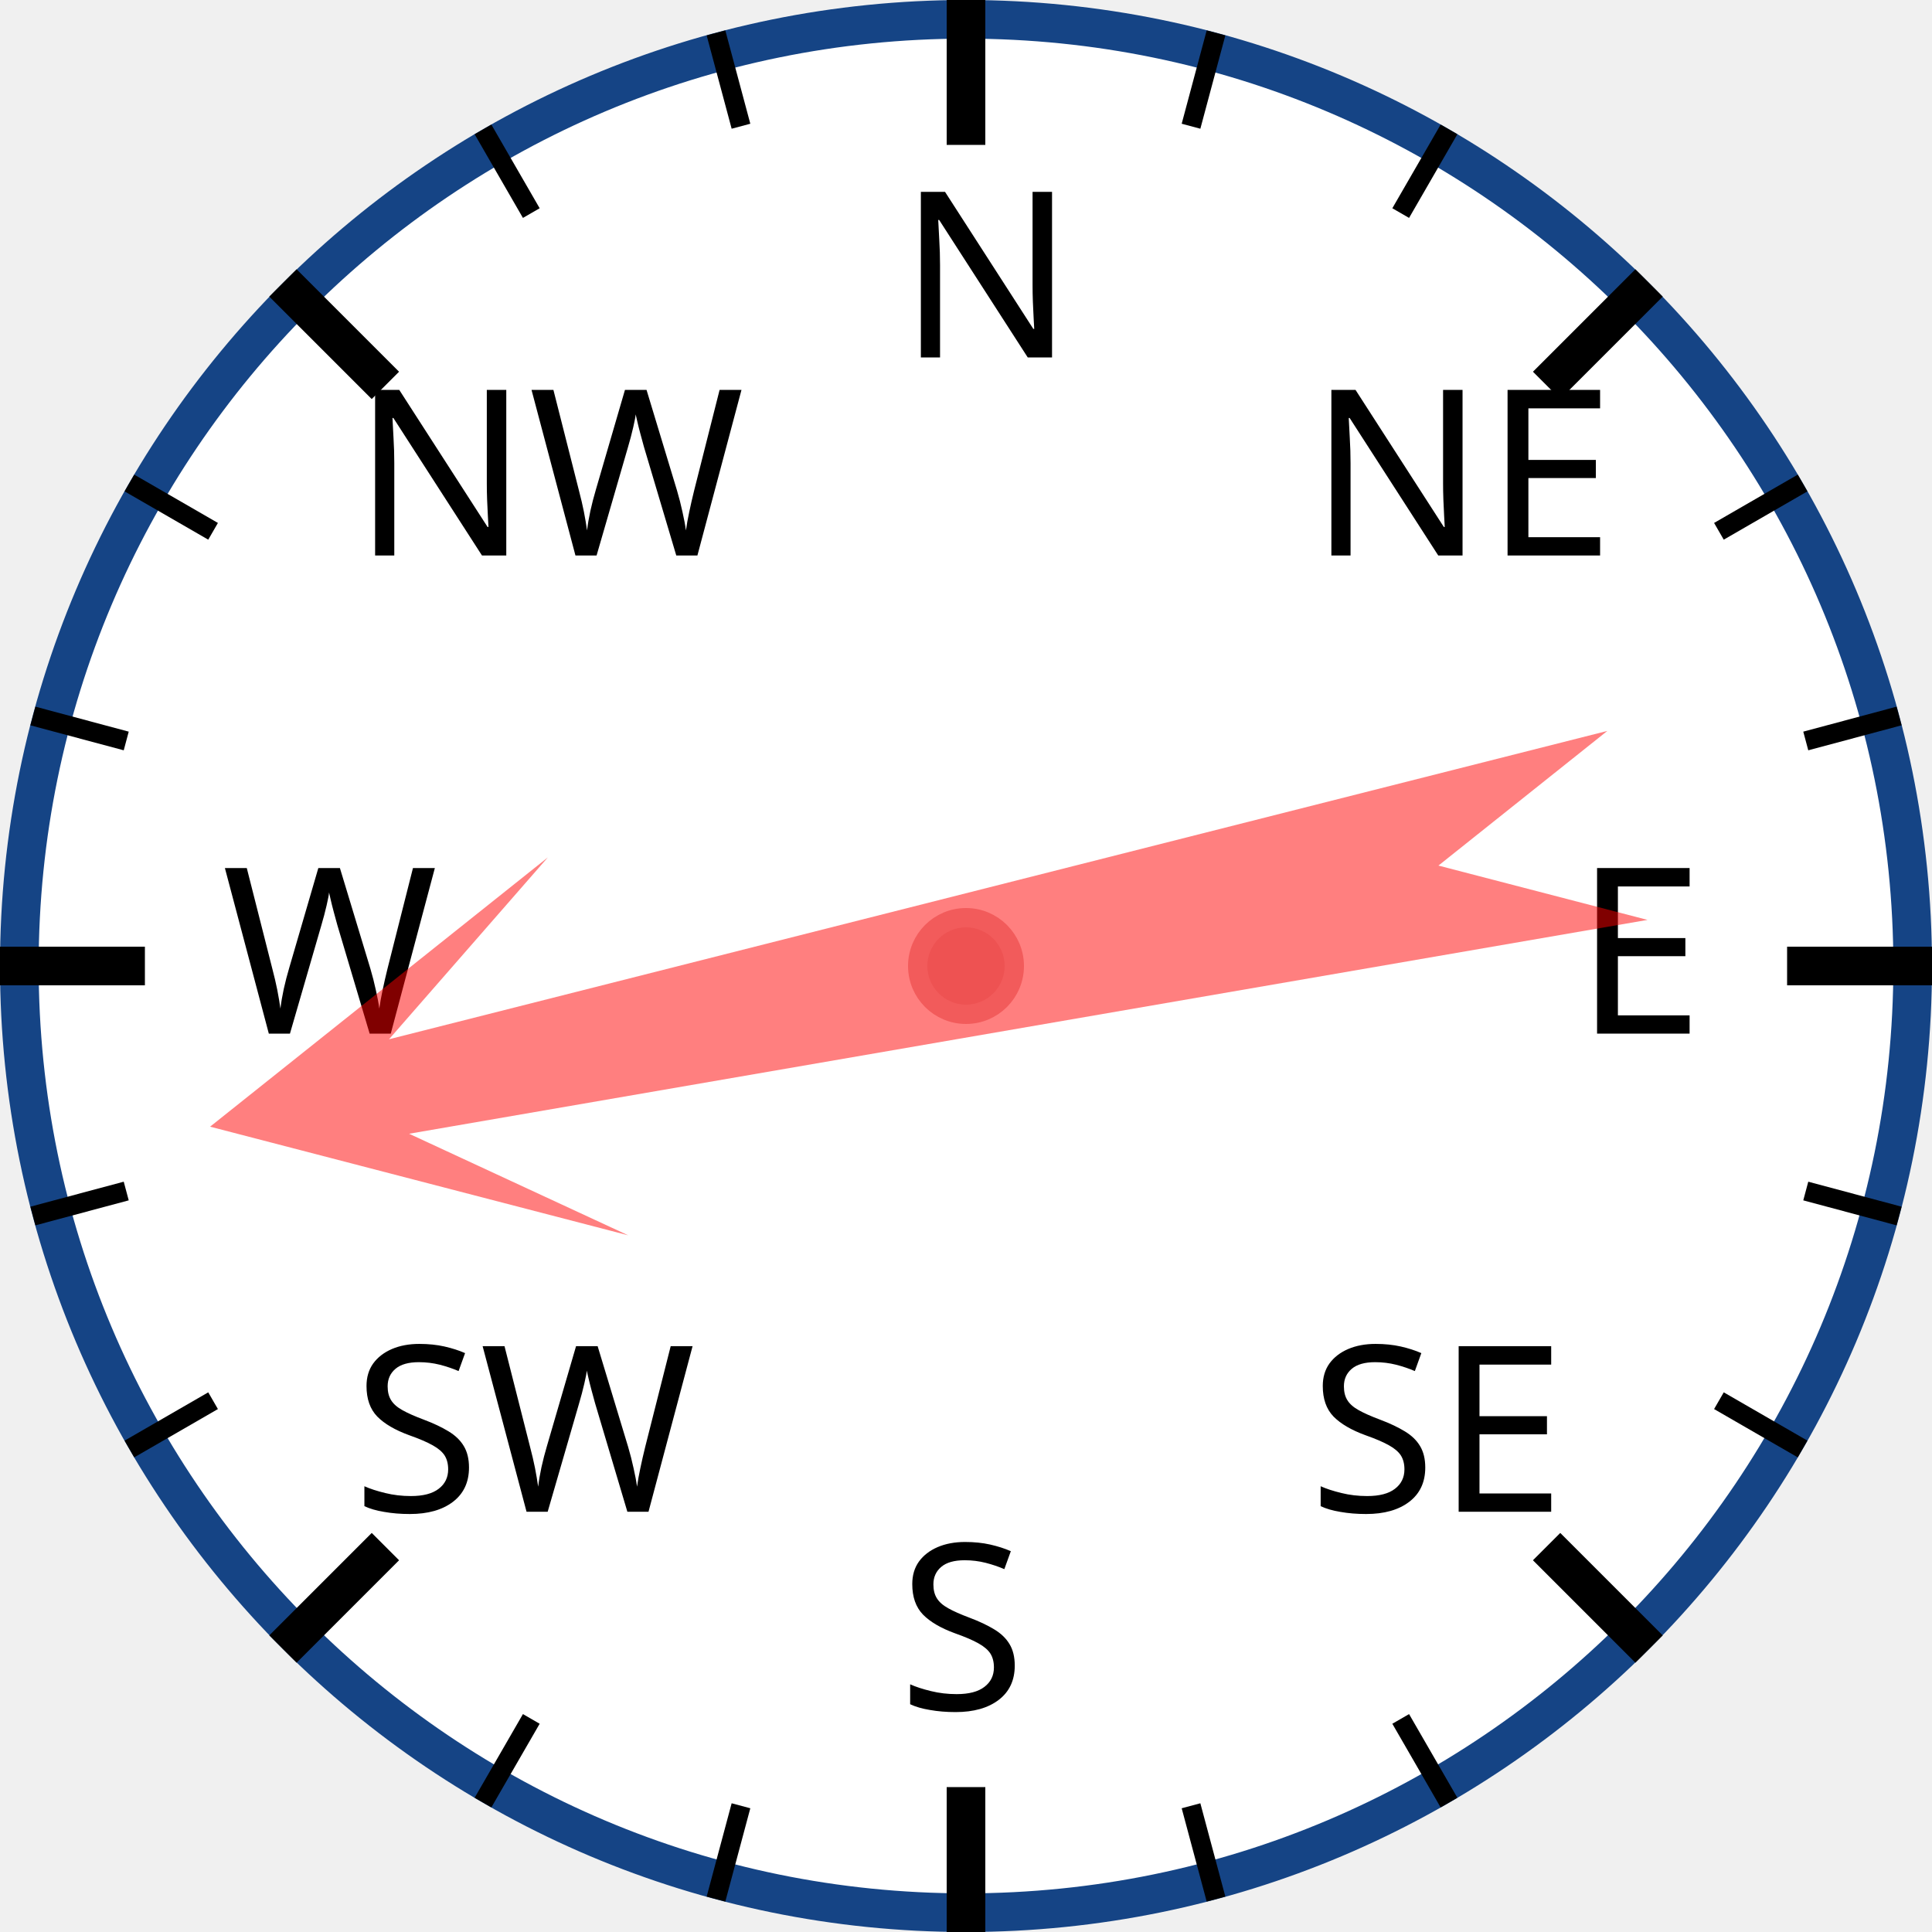
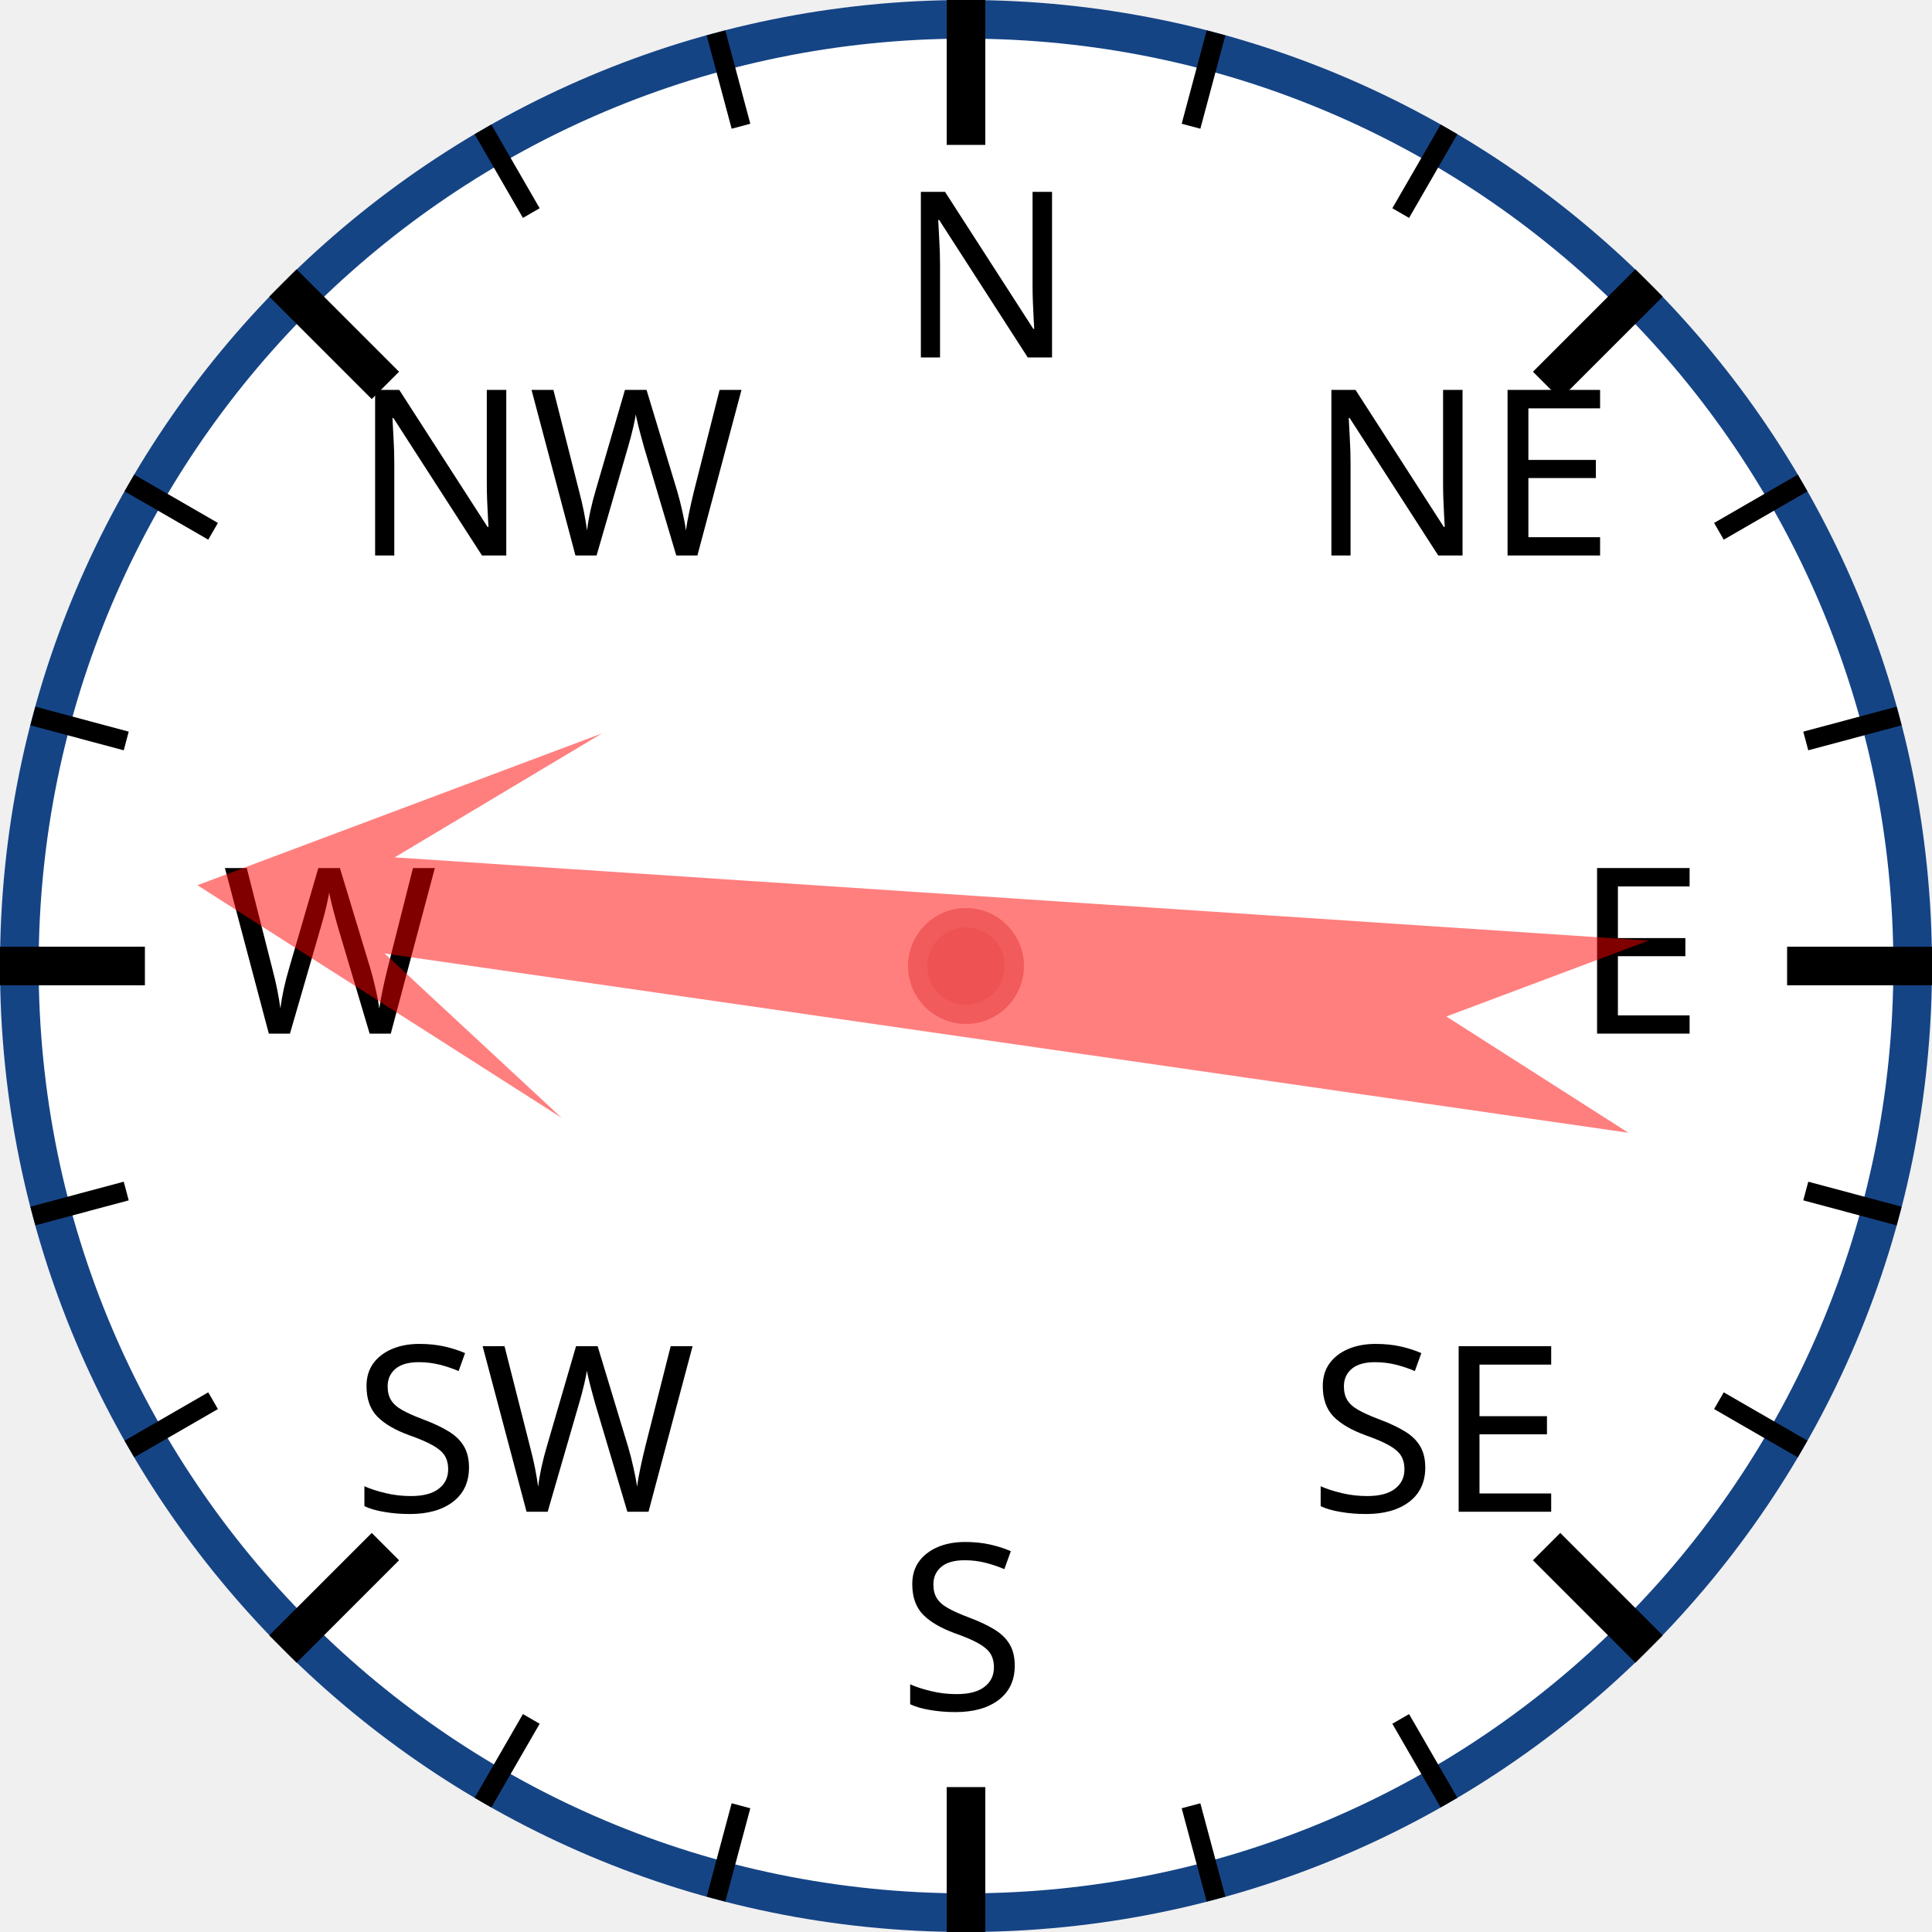
<svg xmlns="http://www.w3.org/2000/svg" width="120px" height="120px" viewBox="0 0 200 200">
  <circle cx="100" cy="100" r="98" style="fill: white; stroke: #154485; stroke-width: 4;" />
  <text x="93.0" y="37.0" style="font-family: sans-serif; font-size: 18pt;">N</text>
  <line x1="100.0" y1="0.0" x2="100.0" y2="15.0" style="stroke: black; stroke-width: 4;" />
  <line x1="74.118" y1="3.407" x2="76.706" y2="13.067" style="stroke: black; stroke-width: 2;" />
  <line x1="50" y1="13.397" x2="55" y2="22.058" style="stroke: black; stroke-width: 2;" />
  <text x="36.503" y="57.503" style="font-family: sans-serif; font-size: 18pt;">NW</text>
  <line x1="29.289" y1="29.289" x2="39.896" y2="39.896" style="stroke: black; stroke-width: 4;" />
  <line x1="13.397" y1="50" x2="22.058" y2="55" style="stroke: black; stroke-width: 2;" />
  <line x1="3.407" y1="74.118" x2="13.067" y2="76.706" style="stroke: black; stroke-width: 2;" />
  <text x="23.0" y="107.0" style="font-family: sans-serif; font-size: 18pt;">W</text>
  <line x1="0.0" y1="100.0" x2="15.0" y2="100.0" style="stroke: black; stroke-width: 4;" />
  <line x1="3.407" y1="125.882" x2="13.067" y2="123.294" style="stroke: black; stroke-width: 2;" />
  <line x1="13.397" y1="150" x2="22.058" y2="145" style="stroke: black; stroke-width: 2;" />
  <text x="36.503" y="156.497" style="font-family: sans-serif; font-size: 18pt;">SW</text>
  <line x1="29.289" y1="170.711" x2="39.896" y2="160.104" style="stroke: black; stroke-width: 4;" />
  <line x1="50" y1="186.603" x2="55" y2="177.942" style="stroke: black; stroke-width: 2;" />
  <line x1="74.118" y1="196.593" x2="76.706" y2="186.933" style="stroke: black; stroke-width: 2;" />
  <text x="93" y="177.0" style="font-family: sans-serif; font-size: 18pt;">S</text>
  <line x1="100" y1="200.0" x2="100" y2="185.0" style="stroke: black; stroke-width: 4;" />
  <line x1="125.882" y1="196.593" x2="123.294" y2="186.933" style="stroke: black; stroke-width: 2;" />
  <line x1="150.0" y1="186.603" x2="145.0" y2="177.942" style="stroke: black; stroke-width: 2;" />
  <text x="135.497" y="156.497" style="font-family: sans-serif; font-size: 18pt;">SE</text>
  <line x1="170.711" y1="170.711" x2="160.104" y2="160.104" style="stroke: black; stroke-width: 4;" />
  <line x1="186.603" y1="150" x2="177.942" y2="145" style="stroke: black; stroke-width: 2;" />
  <line x1="196.593" y1="125.882" x2="186.933" y2="123.294" style="stroke: black; stroke-width: 2;" />
  <text x="163.0" y="107" style="font-family: sans-serif; font-size: 18pt;">E</text>
  <line x1="200.0" y1="100" x2="185.0" y2="100" style="stroke: black; stroke-width: 4;" />
  <line x1="196.593" y1="74.118" x2="186.933" y2="76.706" style="stroke: black; stroke-width: 2;" />
  <line x1="186.603" y1="50" x2="177.942" y2="55" style="stroke: black; stroke-width: 2;" />
  <text x="135.497" y="57.503" style="font-family: sans-serif; font-size: 18pt;">NE</text>
  <line x1="170.711" y1="29.289" x2="160.104" y2="39.896" style="stroke: black; stroke-width: 4;" />
  <line x1="150" y1="13.397" x2="145" y2="22.058" style="stroke: black; stroke-width: 2;" />
  <line x1="125.882" y1="3.407" x2="123.294" y2="13.067" style="stroke: black; stroke-width: 2;" />
-   <polygon points="100 20 120 60 105 40 110 170 100 150 90 170 95 40 80 60" style="fill: red; fill-opacity: 0.5;" transform="rotate(258,100,100)" />
+   <polygon points="100 20 120 60 105 40 110 170 100 150 90 170 95 40 80 60" style="fill: red; fill-opacity: 0.5;" transform="rotate(276,100,100)" />
  <circle cx="100" cy="100" r="5" style="fill: #EE5252; stroke: #F25B5B; stroke-width: 2;" />
</svg>
